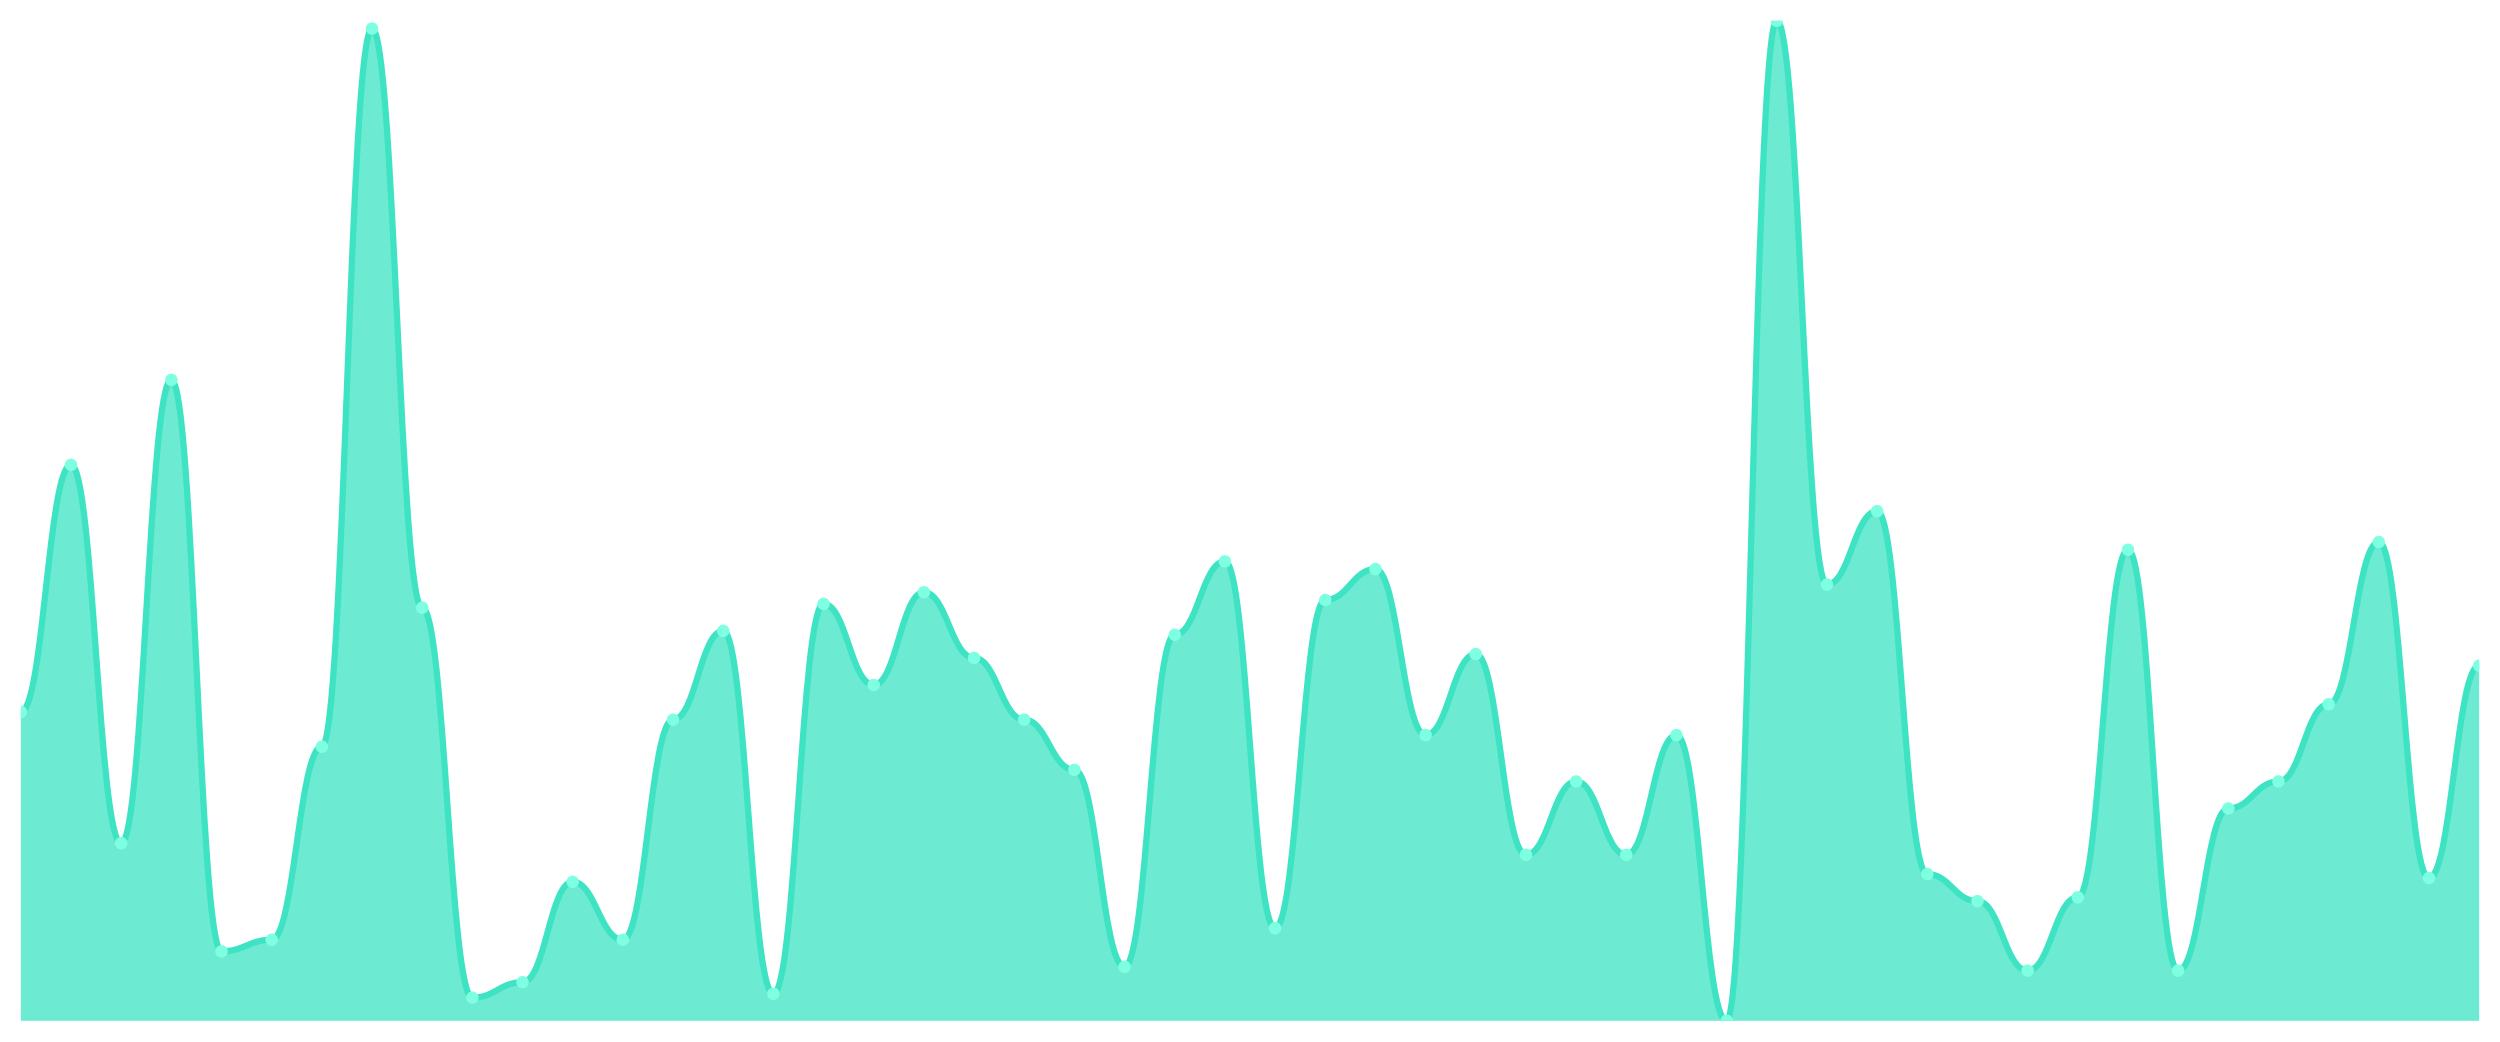
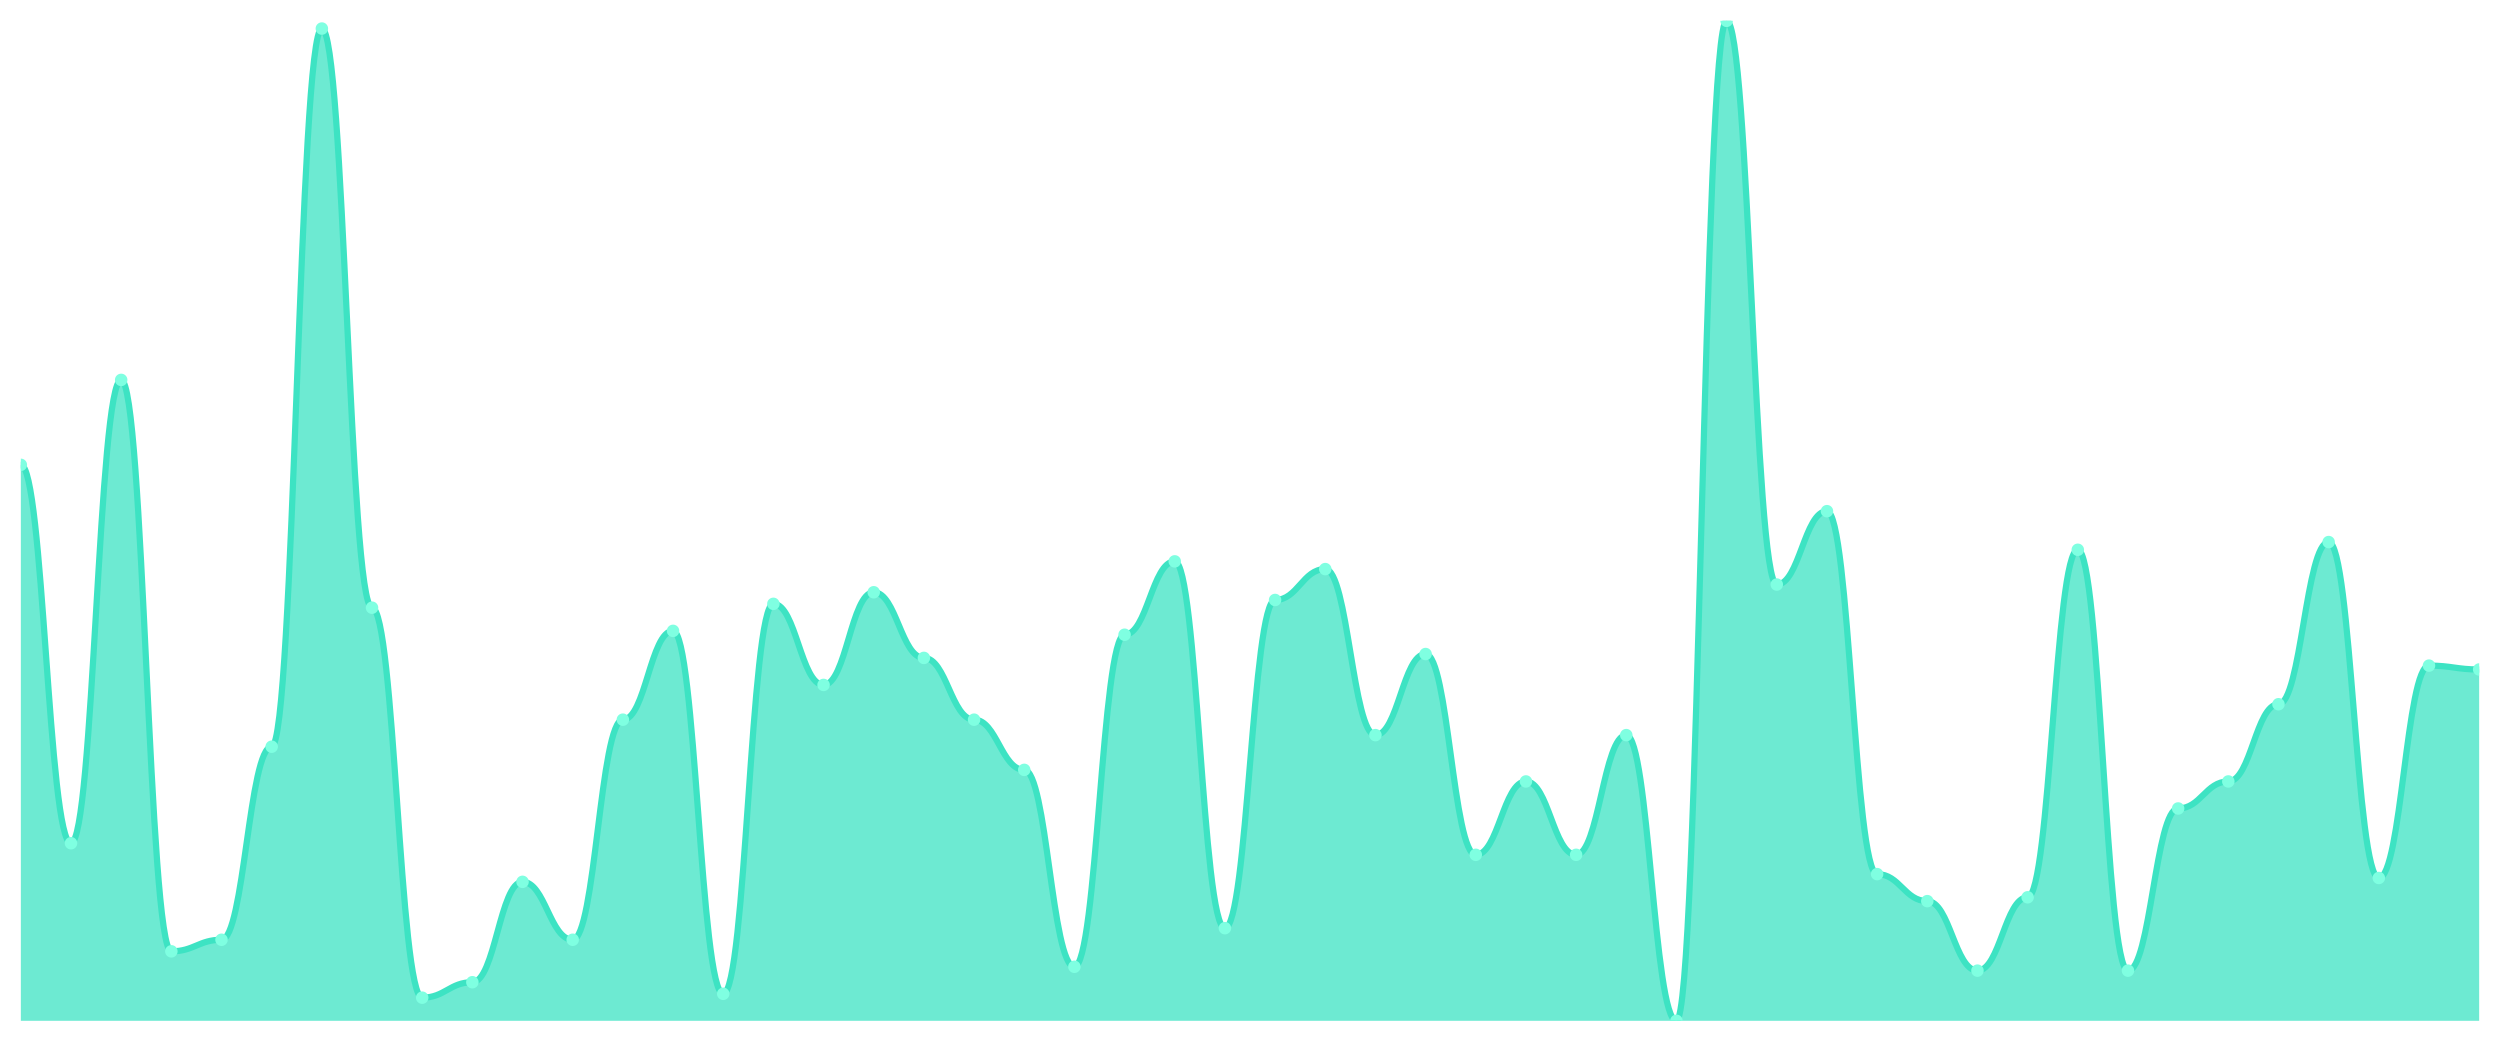
<svg xmlns="http://www.w3.org/2000/svg" viewBox="0 0 1200 500" width="1200" height="500">
  <defs>
    <clipPath id="c">
      <rect x="10" y="10" width="1180" height="480" />
    </clipPath>
  </defs>
  <rect width="1200" height="500" fill="none" />
  <g clip-path="url(#c)">
-     <path d="M 10,490 L 10,341.737 C 20.837,341.737 23.245,223.127 34.082,223.127 C 44.918,223.127 47.327,404.749 58.163,404.749 C 69,404.749 71.408,182.355 82.245,182.355 C 93.082,182.355 95.49,456.641 106.327,456.641 C 117.163,456.641 119.571,451.081 130.408,451.081 C 141.245,451.081 143.653,358.417 154.49,358.417 C 165.327,358.417 167.735,13.707 178.571,13.707 C 189.408,13.707 191.816,291.699 202.653,291.699 C 213.49,291.699 215.898,478.88 226.735,478.88 C 237.571,478.88 239.98,471.467 250.816,471.467 C 261.653,471.467 264.061,423.282 274.898,423.282 C 285.735,423.282 288.143,451.081 298.98,451.081 C 309.816,451.081 312.224,345.444 323.061,345.444 C 333.898,345.444 336.306,302.819 347.143,302.819 C 357.98,302.819 360.388,477.027 371.224,477.027 C 382.061,477.027 384.469,289.846 395.306,289.846 C 406.143,289.846 408.551,328.764 419.388,328.764 C 430.224,328.764 432.633,284.286 443.469,284.286 C 454.306,284.286 456.714,315.792 467.551,315.792 C 478.388,315.792 480.796,345.444 491.633,345.444 C 502.469,345.444 504.878,369.537 515.714,369.537 C 526.551,369.537 528.959,464.054 539.796,464.054 C 550.633,464.054 553.041,304.672 563.878,304.672 C 574.714,304.672 577.122,269.459 587.959,269.459 C 598.796,269.459 601.204,445.521 612.041,445.521 C 622.878,445.521 625.286,287.992 636.122,287.992 C 646.959,287.992 649.367,273.166 660.204,273.166 C 671.041,273.166 673.449,352.857 684.286,352.857 C 695.122,352.857 697.531,313.938 708.367,313.938 C 719.204,313.938 721.612,410.309 732.449,410.309 C 743.286,410.309 745.694,375.097 756.531,375.097 C 767.367,375.097 769.776,410.309 780.612,410.309 C 791.449,410.309 793.857,352.857 804.694,352.857 C 815.531,352.857 817.939,490 828.776,490 C 839.612,490 842.02,10 852.857,10 C 863.694,10 866.102,280.579 876.939,280.579 C 887.776,280.579 890.184,245.367 901.02,245.367 C 911.857,245.367 914.265,419.575 925.102,419.575 C 935.939,419.575 938.347,432.548 949.184,432.548 C 960.02,432.548 962.429,465.907 973.265,465.907 C 984.102,465.907 986.51,430.695 997.347,430.695 C 1008.184,430.695 1010.592,263.9 1021.429,263.9 C 1032.265,263.9 1034.673,465.907 1045.51,465.907 C 1056.347,465.907 1058.755,388.069 1069.592,388.069 C 1080.429,388.069 1082.837,375.097 1093.673,375.097 C 1104.51,375.097 1106.918,338.031 1117.755,338.031 C 1128.592,338.031 1131,260.193 1141.837,260.193 C 1152.673,260.193 1155.082,421.429 1165.918,421.429 C 1176.755,421.429 1179.163,319.498 1190,319.498 L 1190,490 Z" fill="rgba(61,227,195,0.75)" />
-     <path d="M 10,341.737 C 20.837,341.737 23.245,223.127 34.082,223.127 C 44.918,223.127 47.327,404.749 58.163,404.749 C 69,404.749 71.408,182.355 82.245,182.355 C 93.082,182.355 95.49,456.641 106.327,456.641 C 117.163,456.641 119.571,451.081 130.408,451.081 C 141.245,451.081 143.653,358.417 154.49,358.417 C 165.327,358.417 167.735,13.707 178.571,13.707 C 189.408,13.707 191.816,291.699 202.653,291.699 C 213.49,291.699 215.898,478.88 226.735,478.88 C 237.571,478.88 239.98,471.467 250.816,471.467 C 261.653,471.467 264.061,423.282 274.898,423.282 C 285.735,423.282 288.143,451.081 298.98,451.081 C 309.816,451.081 312.224,345.444 323.061,345.444 C 333.898,345.444 336.306,302.819 347.143,302.819 C 357.98,302.819 360.388,477.027 371.224,477.027 C 382.061,477.027 384.469,289.846 395.306,289.846 C 406.143,289.846 408.551,328.764 419.388,328.764 C 430.224,328.764 432.633,284.286 443.469,284.286 C 454.306,284.286 456.714,315.792 467.551,315.792 C 478.388,315.792 480.796,345.444 491.633,345.444 C 502.469,345.444 504.878,369.537 515.714,369.537 C 526.551,369.537 528.959,464.054 539.796,464.054 C 550.633,464.054 553.041,304.672 563.878,304.672 C 574.714,304.672 577.122,269.459 587.959,269.459 C 598.796,269.459 601.204,445.521 612.041,445.521 C 622.878,445.521 625.286,287.992 636.122,287.992 C 646.959,287.992 649.367,273.166 660.204,273.166 C 671.041,273.166 673.449,352.857 684.286,352.857 C 695.122,352.857 697.531,313.938 708.367,313.938 C 719.204,313.938 721.612,410.309 732.449,410.309 C 743.286,410.309 745.694,375.097 756.531,375.097 C 767.367,375.097 769.776,410.309 780.612,410.309 C 791.449,410.309 793.857,352.857 804.694,352.857 C 815.531,352.857 817.939,490 828.776,490 C 839.612,490 842.02,10 852.857,10 C 863.694,10 866.102,280.579 876.939,280.579 C 887.776,280.579 890.184,245.367 901.02,245.367 C 911.857,245.367 914.265,419.575 925.102,419.575 C 935.939,419.575 938.347,432.548 949.184,432.548 C 960.02,432.548 962.429,465.907 973.265,465.907 C 984.102,465.907 986.51,430.695 997.347,430.695 C 1008.184,430.695 1010.592,263.9 1021.429,263.9 C 1032.265,263.9 1034.673,465.907 1045.51,465.907 C 1056.347,465.907 1058.755,388.069 1069.592,388.069 C 1080.429,388.069 1082.837,375.097 1093.673,375.097 C 1104.51,375.097 1106.918,338.031 1117.755,338.031 C 1128.592,338.031 1131,260.193 1141.837,260.193 C 1152.673,260.193 1155.082,421.429 1165.918,421.429 C 1176.755,421.429 1179.163,319.498 1190,319.498" fill="none" stroke="#3de3c3" stroke-width="3" stroke-linecap="round" stroke-linejoin="round" />
-     <circle cx="10" cy="341.737" r="3" fill="#7fffe1" />
-     <circle cx="34.082" cy="223.127" r="3" fill="#7fffe1" />
-     <circle cx="58.163" cy="404.749" r="3" fill="#7fffe1" />
-     <circle cx="82.245" cy="182.355" r="3" fill="#7fffe1" />
-     <circle cx="106.327" cy="456.641" r="3" fill="#7fffe1" />
-     <circle cx="130.408" cy="451.081" r="3" fill="#7fffe1" />
-     <circle cx="154.49" cy="358.417" r="3" fill="#7fffe1" />
-     <circle cx="178.571" cy="13.707" r="3" fill="#7fffe1" />
-     <circle cx="202.653" cy="291.699" r="3" fill="#7fffe1" />
-     <circle cx="226.735" cy="478.88" r="3" fill="#7fffe1" />
-     <circle cx="250.816" cy="471.467" r="3" fill="#7fffe1" />
-     <circle cx="274.898" cy="423.282" r="3" fill="#7fffe1" />
-     <circle cx="298.98" cy="451.081" r="3" fill="#7fffe1" />
-     <circle cx="323.061" cy="345.444" r="3" fill="#7fffe1" />
-     <circle cx="347.143" cy="302.819" r="3" fill="#7fffe1" />
-     <circle cx="371.224" cy="477.027" r="3" fill="#7fffe1" />
-     <circle cx="395.306" cy="289.846" r="3" fill="#7fffe1" />
-     <circle cx="419.388" cy="328.764" r="3" fill="#7fffe1" />
-     <circle cx="443.469" cy="284.286" r="3" fill="#7fffe1" />
-     <circle cx="467.551" cy="315.792" r="3" fill="#7fffe1" />
-     <circle cx="491.633" cy="345.444" r="3" fill="#7fffe1" />
-     <circle cx="515.714" cy="369.537" r="3" fill="#7fffe1" />
-     <circle cx="539.796" cy="464.054" r="3" fill="#7fffe1" />
-     <circle cx="563.878" cy="304.672" r="3" fill="#7fffe1" />
-     <circle cx="587.959" cy="269.459" r="3" fill="#7fffe1" />
-     <circle cx="612.041" cy="445.521" r="3" fill="#7fffe1" />
-     <circle cx="636.122" cy="287.992" r="3" fill="#7fffe1" />
-     <circle cx="660.204" cy="273.166" r="3" fill="#7fffe1" />
-     <circle cx="684.286" cy="352.857" r="3" fill="#7fffe1" />
-     <circle cx="708.367" cy="313.938" r="3" fill="#7fffe1" />
-     <circle cx="732.449" cy="410.309" r="3" fill="#7fffe1" />
-     <circle cx="756.531" cy="375.097" r="3" fill="#7fffe1" />
-     <circle cx="780.612" cy="410.309" r="3" fill="#7fffe1" />
-     <circle cx="804.694" cy="352.857" r="3" fill="#7fffe1" />
-     <circle cx="828.776" cy="490" r="3" fill="#7fffe1" />
-     <circle cx="852.857" cy="10" r="3" fill="#7fffe1" />
-     <circle cx="876.939" cy="280.579" r="3" fill="#7fffe1" />
-     <circle cx="901.02" cy="245.367" r="3" fill="#7fffe1" />
-     <circle cx="925.102" cy="419.575" r="3" fill="#7fffe1" />
-     <circle cx="949.184" cy="432.548" r="3" fill="#7fffe1" />
-     <circle cx="973.265" cy="465.907" r="3" fill="#7fffe1" />
-     <circle cx="997.347" cy="430.695" r="3" fill="#7fffe1" />
-     <circle cx="1021.429" cy="263.9" r="3" fill="#7fffe1" />
-     <circle cx="1045.51" cy="465.907" r="3" fill="#7fffe1" />
-     <circle cx="1069.592" cy="388.069" r="3" fill="#7fffe1" />
-     <circle cx="1093.673" cy="375.097" r="3" fill="#7fffe1" />
-     <circle cx="1117.755" cy="338.031" r="3" fill="#7fffe1" />
-     <circle cx="1141.837" cy="260.193" r="3" fill="#7fffe1" />
-     <circle cx="1165.918" cy="421.429" r="3" fill="#7fffe1" />
-     <circle cx="1190" cy="319.498" r="3" fill="#7fffe1" />
+     <path d="M 10,490 L 10,223.127 C 20.837,223.127 23.245,404.749 34.082,404.749 C 44.918,404.749 47.327,182.355 58.163,182.355 C 69,182.355 71.408,456.641 82.245,456.641 C 93.082,456.641 95.49,451.081 106.327,451.081 C 117.163,451.081 119.571,358.417 130.408,358.417 C 141.245,358.417 143.653,13.707 154.49,13.707 C 165.327,13.707 167.735,291.699 178.571,291.699 C 189.408,291.699 191.816,478.88 202.653,478.88 C 213.49,478.88 215.898,471.467 226.735,471.467 C 237.571,471.467 239.98,423.282 250.816,423.282 C 261.653,423.282 264.061,451.081 274.898,451.081 C 285.735,451.081 288.143,345.444 298.98,345.444 C 309.816,345.444 312.224,302.819 323.061,302.819 C 333.898,302.819 336.306,477.027 347.143,477.027 C 357.98,477.027 360.388,289.846 371.224,289.846 C 382.061,289.846 384.469,328.764 395.306,328.764 C 406.143,328.764 408.551,284.286 419.388,284.286 C 430.224,284.286 432.633,315.792 443.469,315.792 C 454.306,315.792 456.714,345.444 467.551,345.444 C 478.388,345.444 480.796,369.537 491.633,369.537 C 502.469,369.537 504.878,464.054 515.714,464.054 C 526.551,464.054 528.959,304.672 539.796,304.672 C 550.633,304.672 553.041,269.459 563.878,269.459 C 574.714,269.459 577.122,445.521 587.959,445.521 C 598.796,445.521 601.204,287.992 612.041,287.992 C 622.878,287.992 625.286,273.166 636.122,273.166 C 646.959,273.166 649.367,352.857 660.204,352.857 C 671.041,352.857 673.449,313.938 684.286,313.938 C 695.122,313.938 697.531,410.309 708.367,410.309 C 719.204,410.309 721.612,375.097 732.449,375.097 C 743.286,375.097 745.694,410.309 756.531,410.309 C 767.367,410.309 769.776,352.857 780.612,352.857 C 791.449,352.857 793.857,490 804.694,490 C 815.531,490 817.939,10 828.776,10 C 839.612,10 842.02,280.579 852.857,280.579 C 863.694,280.579 866.102,245.367 876.939,245.367 C 887.776,245.367 890.184,419.575 901.02,419.575 C 911.857,419.575 914.265,432.548 925.102,432.548 C 935.939,432.548 938.347,465.907 949.184,465.907 C 960.02,465.907 962.429,430.695 973.265,430.695 C 984.102,430.695 986.51,263.9 997.347,263.9 C 1008.184,263.9 1010.592,465.907 1021.429,465.907 C 1032.265,465.907 1034.673,388.069 1045.51,388.069 C 1056.347,388.069 1058.755,375.097 1069.592,375.097 C 1080.429,375.097 1082.837,338.031 1093.673,338.031 C 1104.51,338.031 1106.918,260.193 1117.755,260.193 C 1128.592,260.193 1131,421.429 1141.837,421.429 C 1152.673,421.429 1155.082,319.498 1165.918,319.498 C 1176.755,319.498 1179.163,321.351 1190,321.351 L 1190,490 Z" fill="rgba(61,227,195,0.75)" />
+     <path d="M 10,223.127 C 20.837,223.127 23.245,404.749 34.082,404.749 C 44.918,404.749 47.327,182.355 58.163,182.355 C 69,182.355 71.408,456.641 82.245,456.641 C 93.082,456.641 95.49,451.081 106.327,451.081 C 117.163,451.081 119.571,358.417 130.408,358.417 C 141.245,358.417 143.653,13.707 154.49,13.707 C 165.327,13.707 167.735,291.699 178.571,291.699 C 189.408,291.699 191.816,478.88 202.653,478.88 C 213.49,478.88 215.898,471.467 226.735,471.467 C 237.571,471.467 239.98,423.282 250.816,423.282 C 261.653,423.282 264.061,451.081 274.898,451.081 C 285.735,451.081 288.143,345.444 298.98,345.444 C 309.816,345.444 312.224,302.819 323.061,302.819 C 333.898,302.819 336.306,477.027 347.143,477.027 C 357.98,477.027 360.388,289.846 371.224,289.846 C 382.061,289.846 384.469,328.764 395.306,328.764 C 406.143,328.764 408.551,284.286 419.388,284.286 C 430.224,284.286 432.633,315.792 443.469,315.792 C 454.306,315.792 456.714,345.444 467.551,345.444 C 478.388,345.444 480.796,369.537 491.633,369.537 C 502.469,369.537 504.878,464.054 515.714,464.054 C 526.551,464.054 528.959,304.672 539.796,304.672 C 550.633,304.672 553.041,269.459 563.878,269.459 C 574.714,269.459 577.122,445.521 587.959,445.521 C 598.796,445.521 601.204,287.992 612.041,287.992 C 622.878,287.992 625.286,273.166 636.122,273.166 C 646.959,273.166 649.367,352.857 660.204,352.857 C 671.041,352.857 673.449,313.938 684.286,313.938 C 695.122,313.938 697.531,410.309 708.367,410.309 C 719.204,410.309 721.612,375.097 732.449,375.097 C 743.286,375.097 745.694,410.309 756.531,410.309 C 767.367,410.309 769.776,352.857 780.612,352.857 C 791.449,352.857 793.857,490 804.694,490 C 815.531,490 817.939,10 828.776,10 C 839.612,10 842.02,280.579 852.857,280.579 C 863.694,280.579 866.102,245.367 876.939,245.367 C 887.776,245.367 890.184,419.575 901.02,419.575 C 911.857,419.575 914.265,432.548 925.102,432.548 C 935.939,432.548 938.347,465.907 949.184,465.907 C 960.02,465.907 962.429,430.695 973.265,430.695 C 984.102,430.695 986.51,263.9 997.347,263.9 C 1008.184,263.9 1010.592,465.907 1021.429,465.907 C 1032.265,465.907 1034.673,388.069 1045.51,388.069 C 1056.347,388.069 1058.755,375.097 1069.592,375.097 C 1080.429,375.097 1082.837,338.031 1093.673,338.031 C 1104.51,338.031 1106.918,260.193 1117.755,260.193 C 1128.592,260.193 1131,421.429 1141.837,421.429 C 1152.673,421.429 1155.082,319.498 1165.918,319.498 C 1176.755,319.498 1179.163,321.351 1190,321.351" fill="none" stroke="#3de3c3" stroke-width="3" stroke-linecap="round" stroke-linejoin="round" />
+     <circle cx="10" cy="223.127" r="3" fill="#7fffe1" />
+     <circle cx="34.082" cy="404.749" r="3" fill="#7fffe1" />
+     <circle cx="58.163" cy="182.355" r="3" fill="#7fffe1" />
+     <circle cx="82.245" cy="456.641" r="3" fill="#7fffe1" />
+     <circle cx="106.327" cy="451.081" r="3" fill="#7fffe1" />
+     <circle cx="130.408" cy="358.417" r="3" fill="#7fffe1" />
+     <circle cx="154.49" cy="13.707" r="3" fill="#7fffe1" />
+     <circle cx="178.571" cy="291.699" r="3" fill="#7fffe1" />
+     <circle cx="202.653" cy="478.88" r="3" fill="#7fffe1" />
+     <circle cx="226.735" cy="471.467" r="3" fill="#7fffe1" />
+     <circle cx="250.816" cy="423.282" r="3" fill="#7fffe1" />
+     <circle cx="274.898" cy="451.081" r="3" fill="#7fffe1" />
+     <circle cx="298.98" cy="345.444" r="3" fill="#7fffe1" />
+     <circle cx="323.061" cy="302.819" r="3" fill="#7fffe1" />
+     <circle cx="347.143" cy="477.027" r="3" fill="#7fffe1" />
+     <circle cx="371.224" cy="289.846" r="3" fill="#7fffe1" />
+     <circle cx="395.306" cy="328.764" r="3" fill="#7fffe1" />
+     <circle cx="419.388" cy="284.286" r="3" fill="#7fffe1" />
+     <circle cx="443.469" cy="315.792" r="3" fill="#7fffe1" />
+     <circle cx="467.551" cy="345.444" r="3" fill="#7fffe1" />
+     <circle cx="491.633" cy="369.537" r="3" fill="#7fffe1" />
+     <circle cx="515.714" cy="464.054" r="3" fill="#7fffe1" />
+     <circle cx="539.796" cy="304.672" r="3" fill="#7fffe1" />
+     <circle cx="563.878" cy="269.459" r="3" fill="#7fffe1" />
+     <circle cx="587.959" cy="445.521" r="3" fill="#7fffe1" />
+     <circle cx="612.041" cy="287.992" r="3" fill="#7fffe1" />
+     <circle cx="636.122" cy="273.166" r="3" fill="#7fffe1" />
+     <circle cx="660.204" cy="352.857" r="3" fill="#7fffe1" />
+     <circle cx="684.286" cy="313.938" r="3" fill="#7fffe1" />
+     <circle cx="708.367" cy="410.309" r="3" fill="#7fffe1" />
+     <circle cx="732.449" cy="375.097" r="3" fill="#7fffe1" />
+     <circle cx="756.531" cy="410.309" r="3" fill="#7fffe1" />
+     <circle cx="780.612" cy="352.857" r="3" fill="#7fffe1" />
+     <circle cx="804.694" cy="490" r="3" fill="#7fffe1" />
+     <circle cx="828.776" cy="10" r="3" fill="#7fffe1" />
+     <circle cx="852.857" cy="280.579" r="3" fill="#7fffe1" />
+     <circle cx="876.939" cy="245.367" r="3" fill="#7fffe1" />
+     <circle cx="901.02" cy="419.575" r="3" fill="#7fffe1" />
+     <circle cx="925.102" cy="432.548" r="3" fill="#7fffe1" />
+     <circle cx="949.184" cy="465.907" r="3" fill="#7fffe1" />
+     <circle cx="973.265" cy="430.695" r="3" fill="#7fffe1" />
+     <circle cx="997.347" cy="263.9" r="3" fill="#7fffe1" />
+     <circle cx="1021.429" cy="465.907" r="3" fill="#7fffe1" />
+     <circle cx="1045.51" cy="388.069" r="3" fill="#7fffe1" />
+     <circle cx="1069.592" cy="375.097" r="3" fill="#7fffe1" />
+     <circle cx="1093.673" cy="338.031" r="3" fill="#7fffe1" />
+     <circle cx="1117.755" cy="260.193" r="3" fill="#7fffe1" />
+     <circle cx="1141.837" cy="421.429" r="3" fill="#7fffe1" />
+     <circle cx="1165.918" cy="319.498" r="3" fill="#7fffe1" />
+     <circle cx="1190" cy="321.351" r="3" fill="#7fffe1" />
  </g>
</svg>
